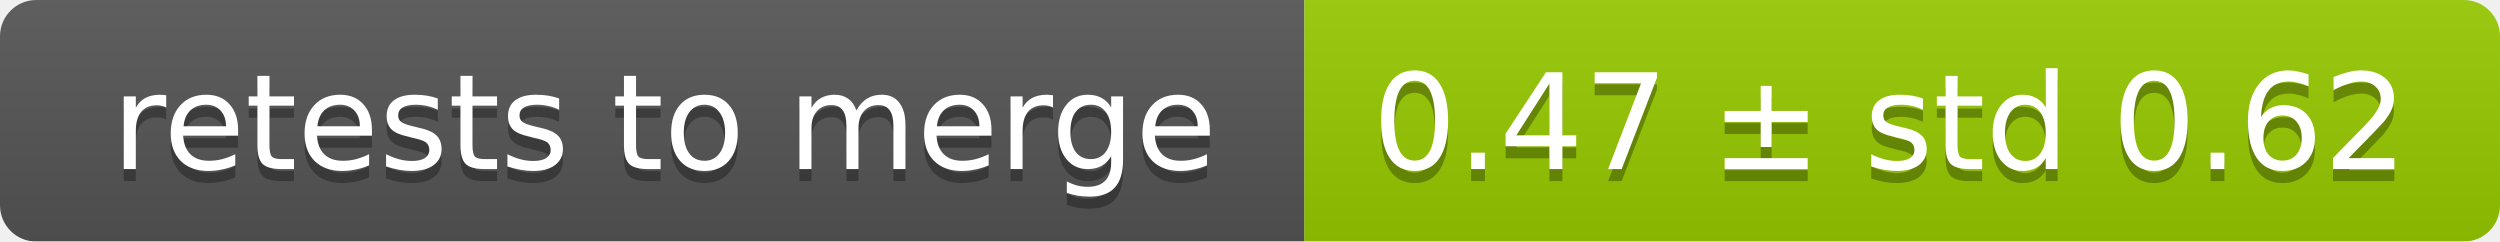
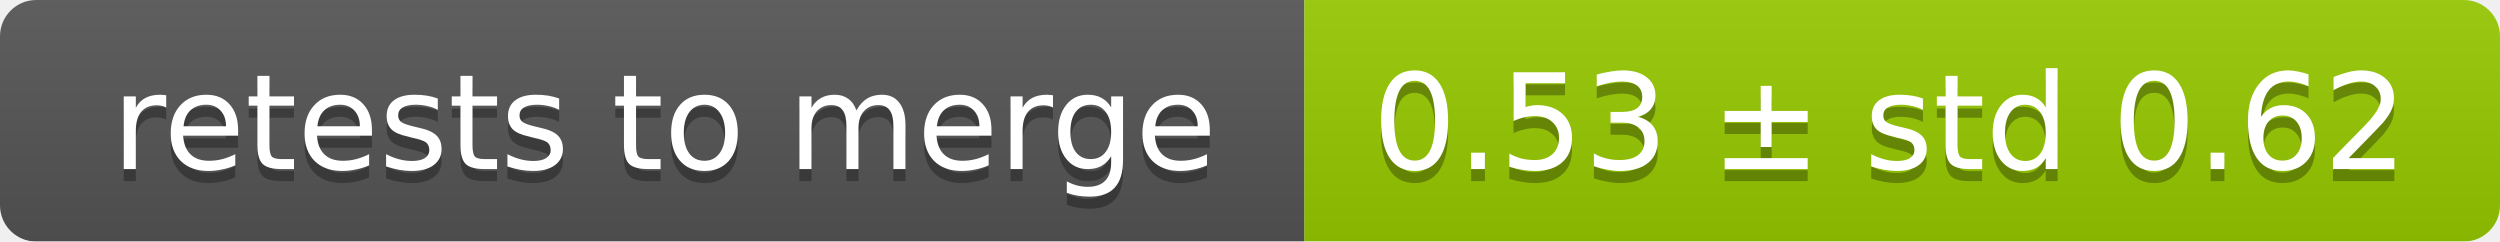
<svg xmlns="http://www.w3.org/2000/svg" width="207" height="20">
  <linearGradient id="smooth" x2="0" y2="100%">
    <stop offset="0" stop-color="#bbb" stop-opacity=".1" />
    <stop offset="1" stop-opacity=".1" />
  </linearGradient>
  <mask id="round">
    <rect width="207" height="20" rx="3" fill="#fff" />
  </mask>
  <g mask="url(#round)">
    <rect width="108" height="20" fill="#555" />
    <rect x="108" width="99" height="20" fill="#97ca00" />
    <rect width="207" height="20" fill="url(#smooth)" />
  </g>
  <g fill="#fff" text-anchor="middle" font-family="DejaVu Sans,Verdana,Geneva,sans-serif" font-size="11">
    <text x="55" y="15" fill="#010101" fill-opacity=".3">retests to merge</text>
    <text x="55" y="14">retests to merge</text>
-     <text x="156.5" y="15" fill="#010101" fill-opacity=".3">0.47 ± std 0.62</text>
-     <text x="156.5" y="14">0.47 ± std 0.62</text>
+     <text x="156.5" y="15" fill="#010101" fill-opacity=".3">0.53 ± std 0.62</text>
+     <text x="156.5" y="14">0.53 ± std 0.62</text>
  </g>
</svg>
